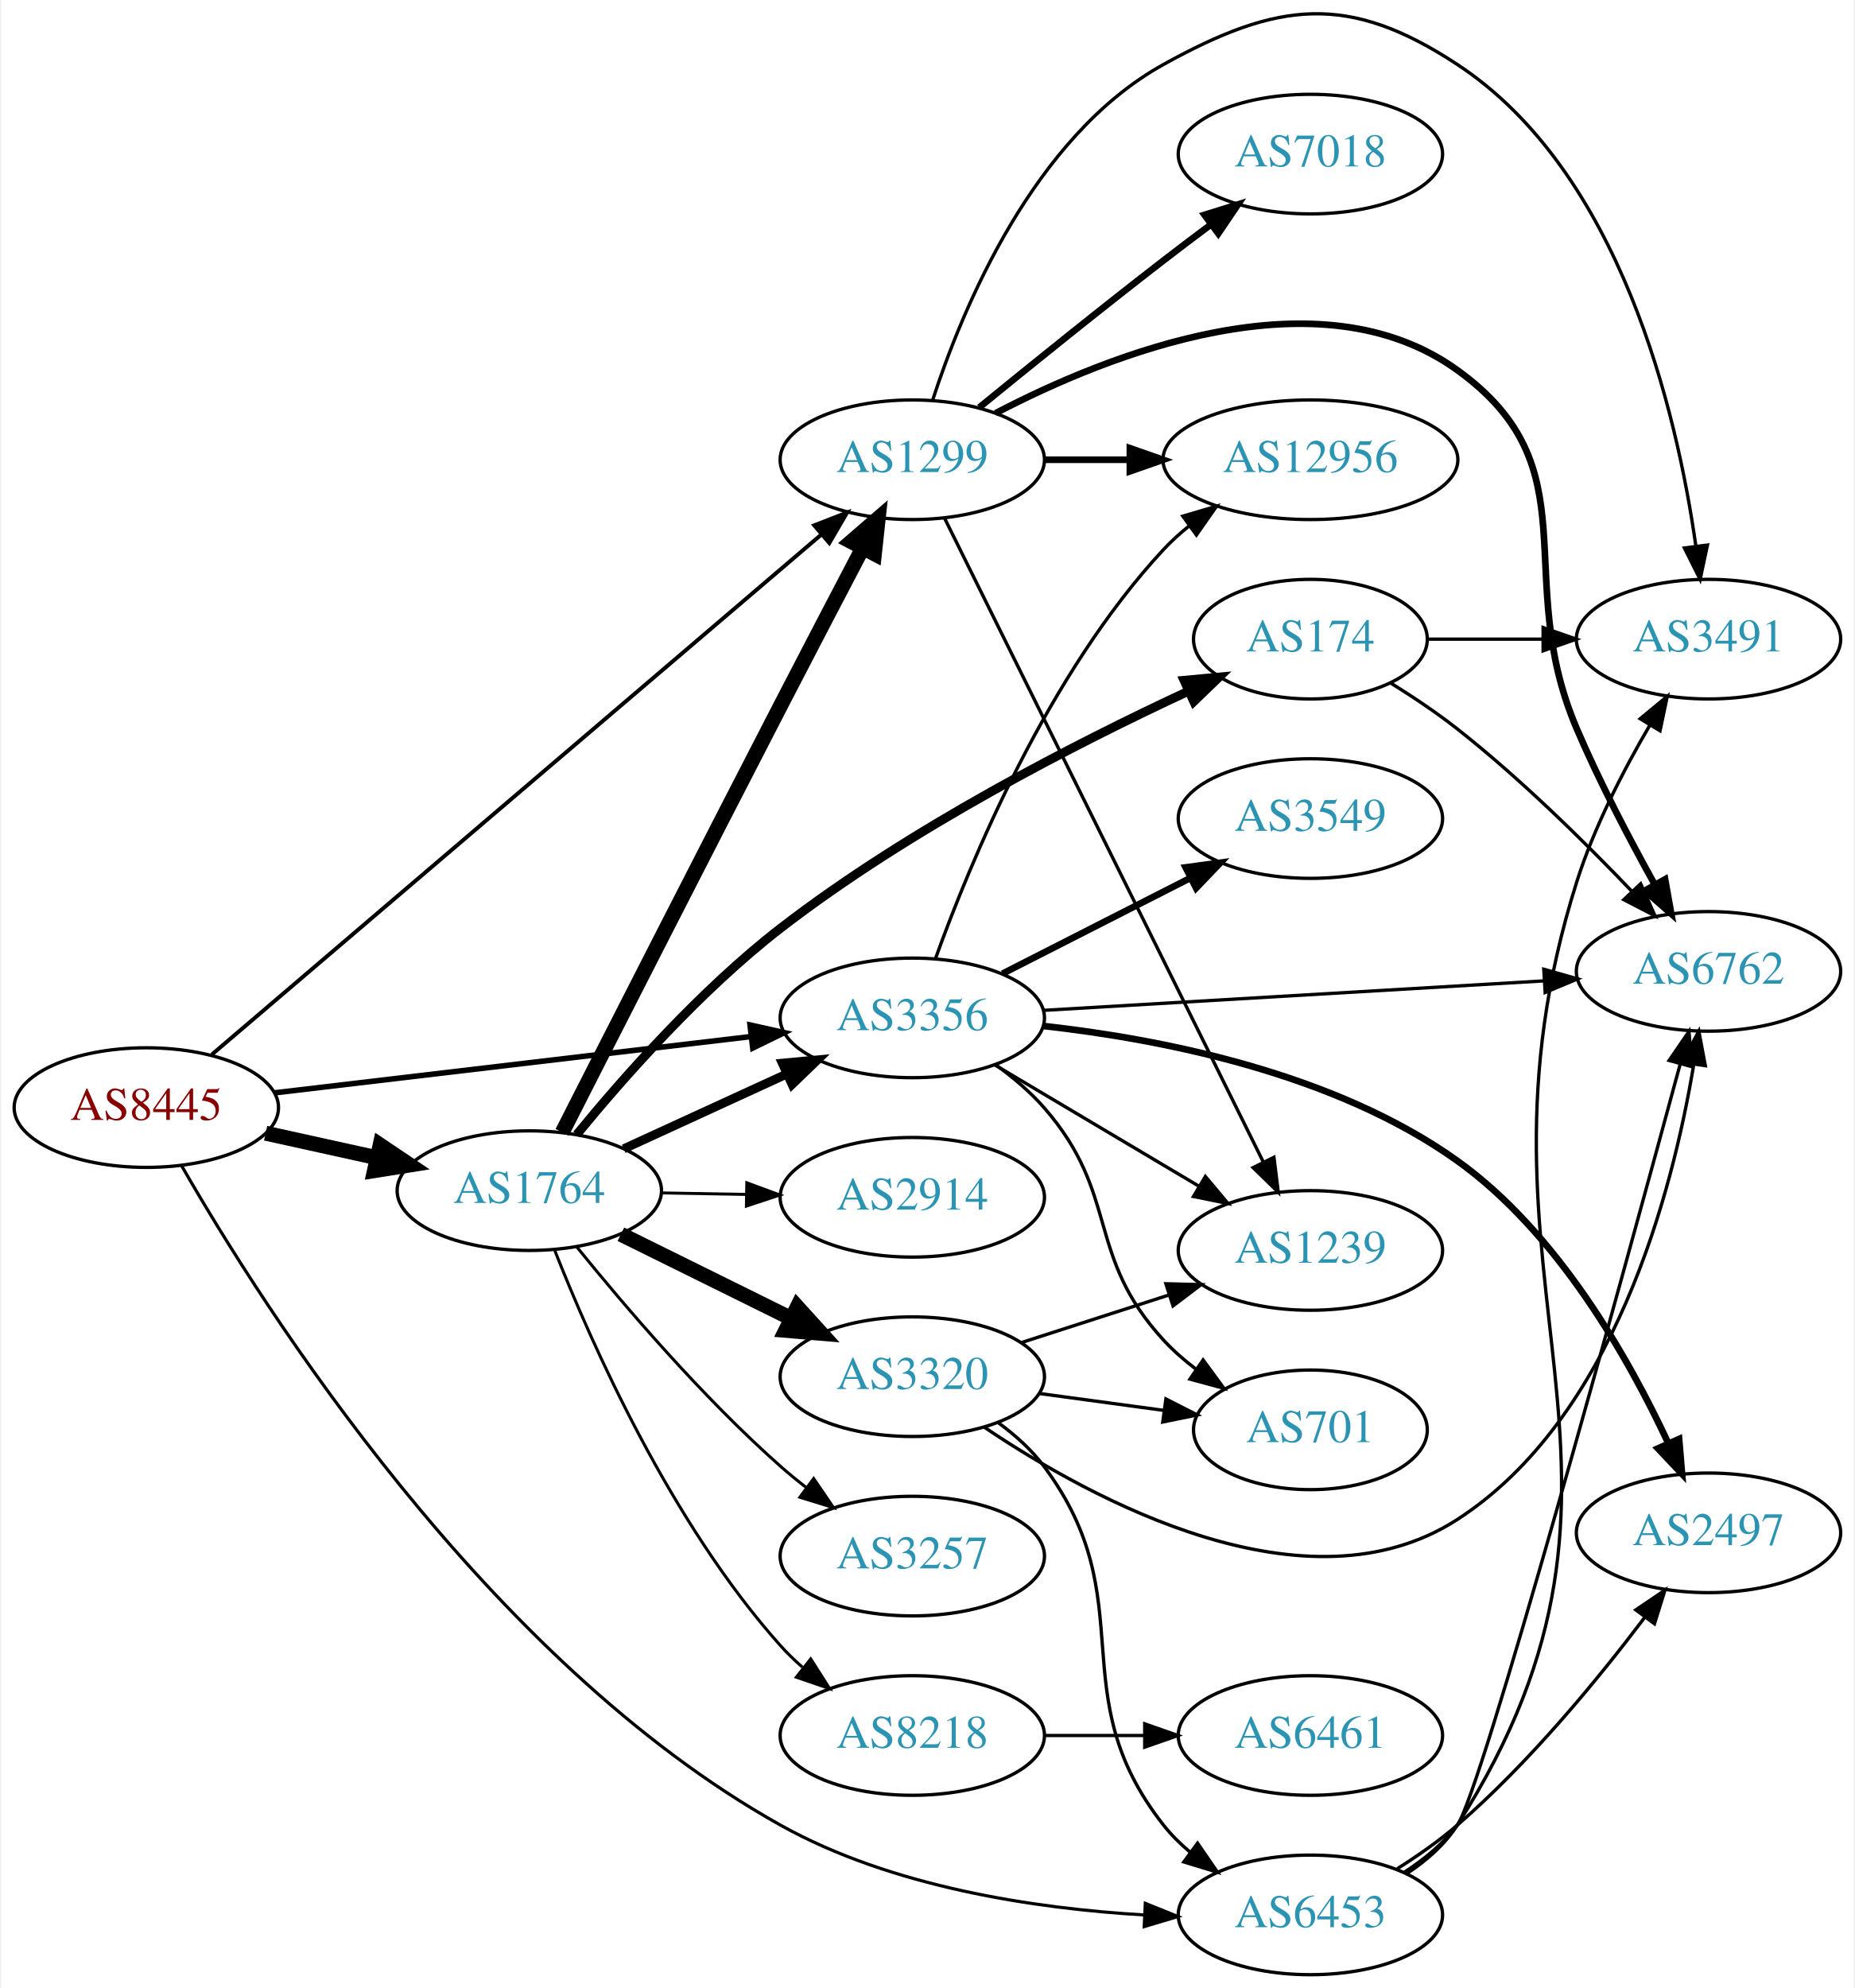
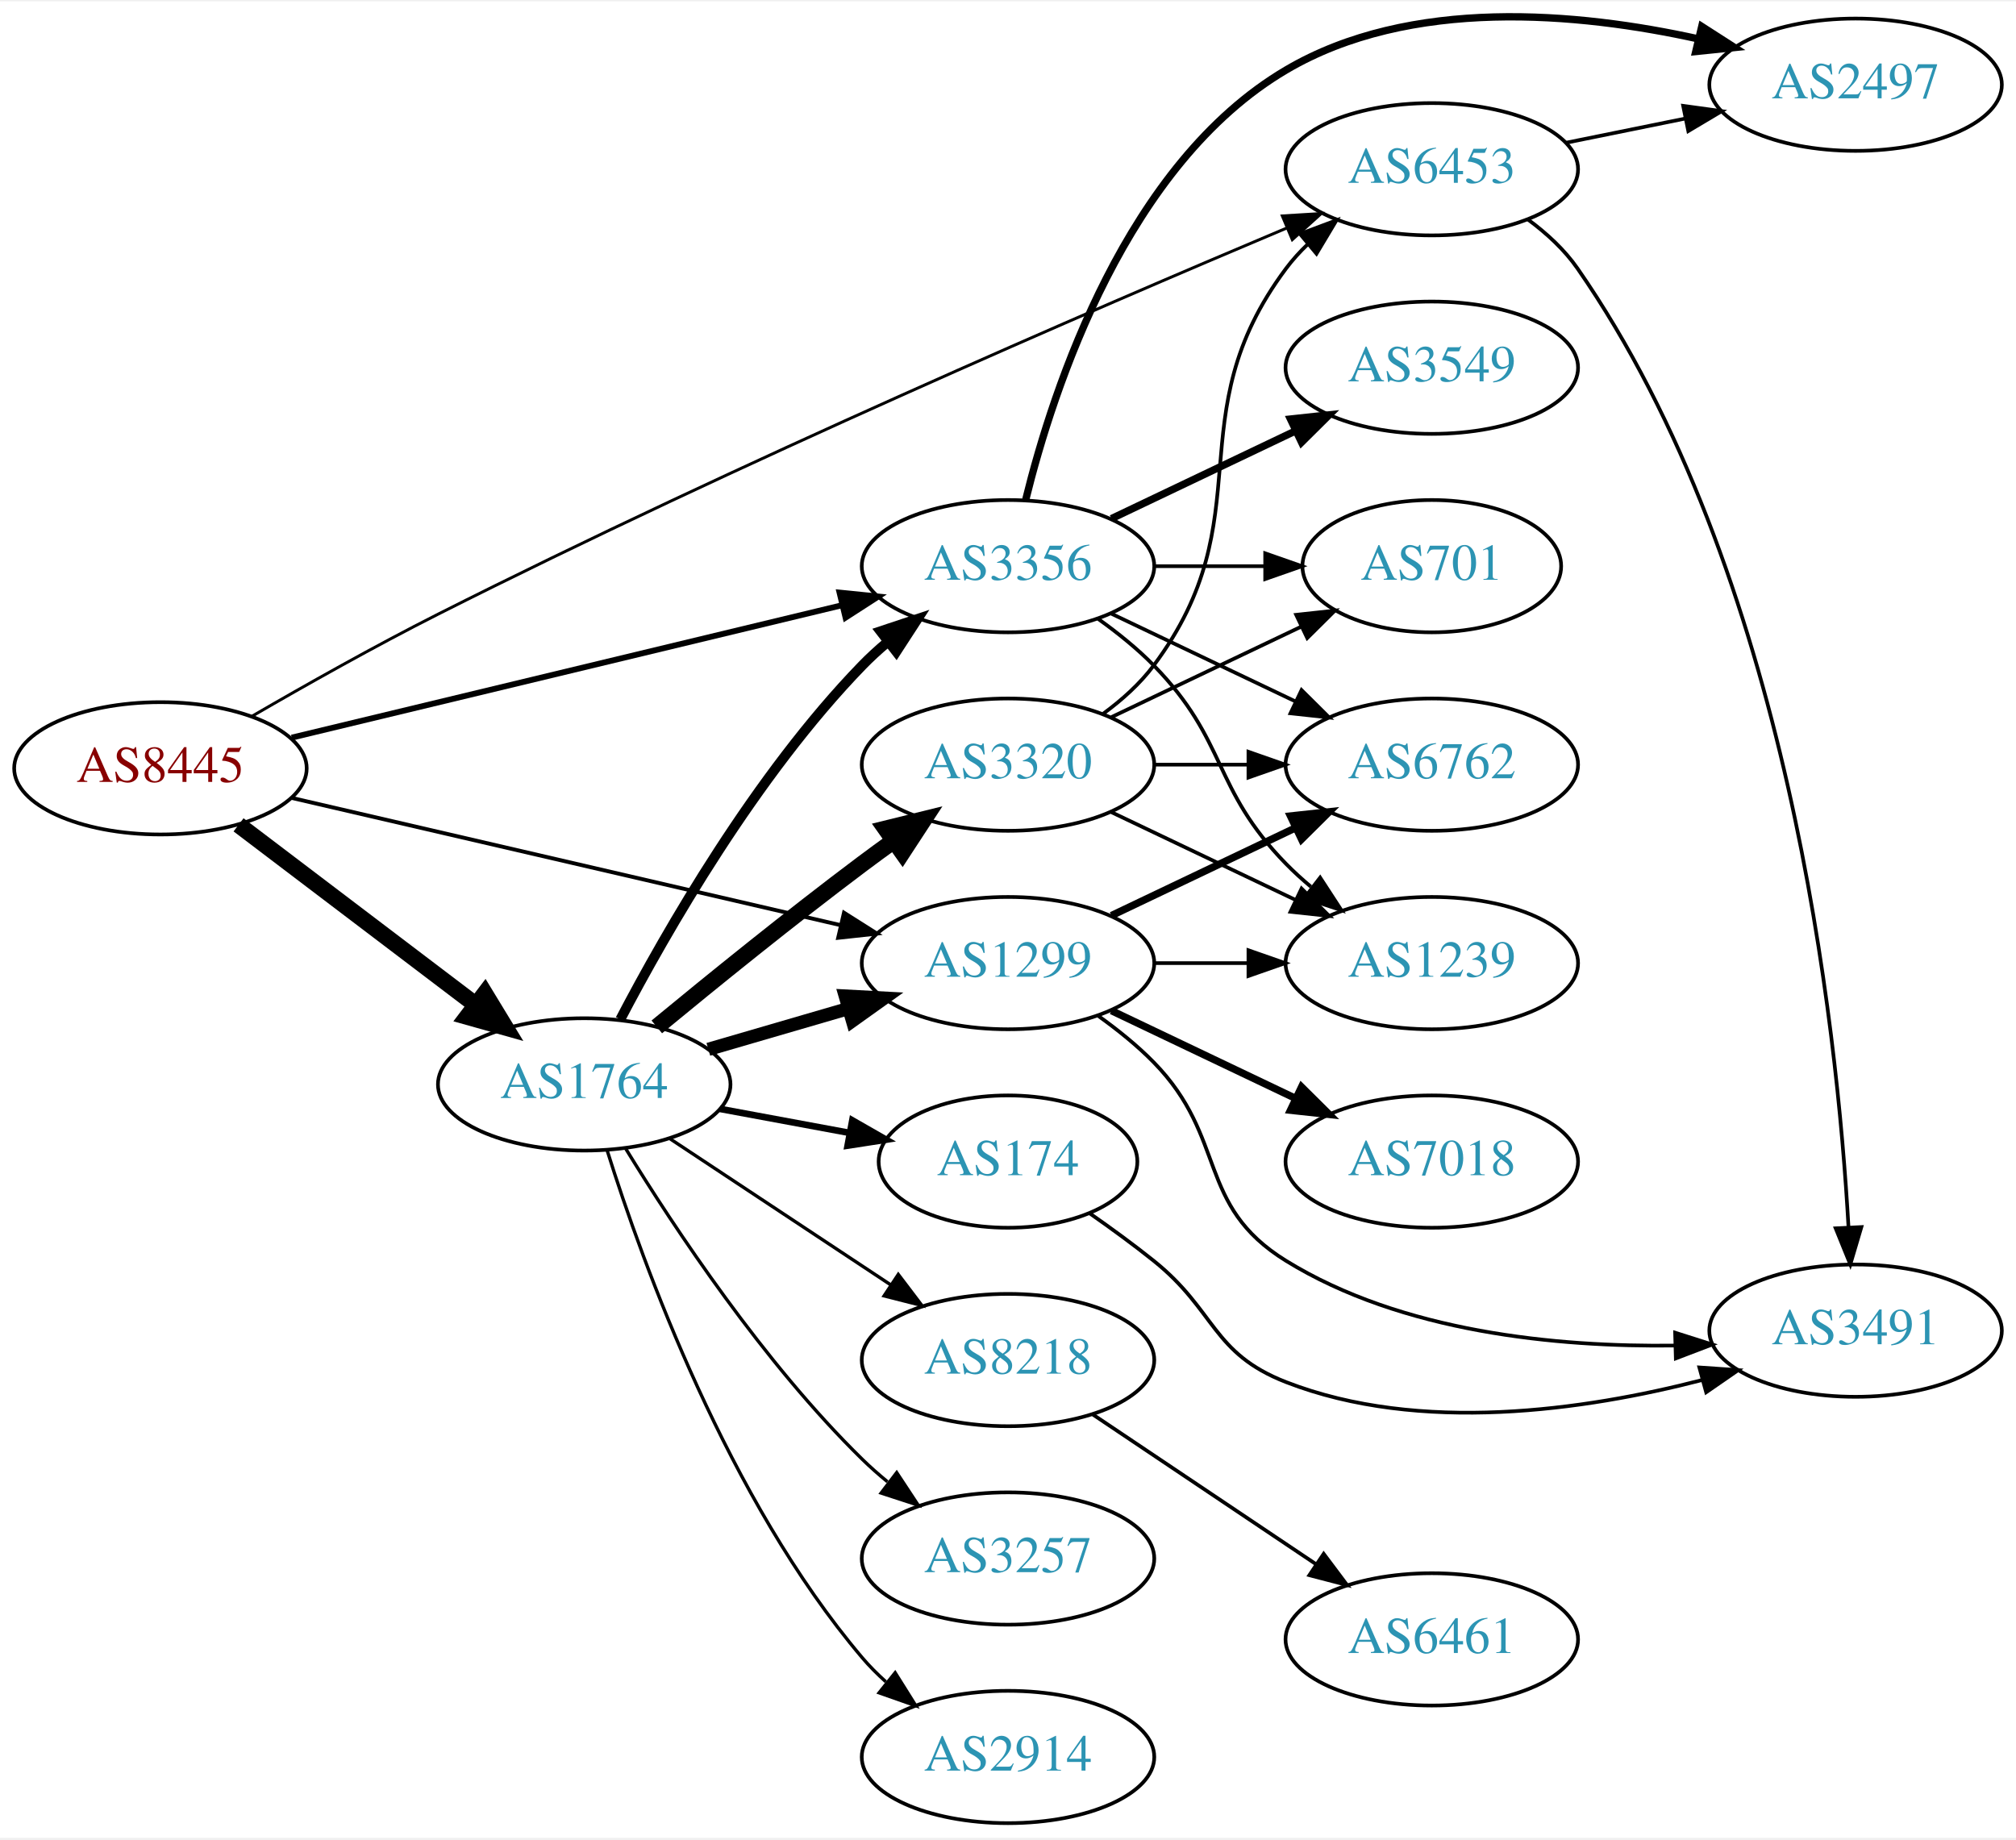
- <svg xmlns="http://www.w3.org/2000/svg" xmlns:xlink="http://www.w3.org/1999/xlink" width="558pt" height="598pt" viewBox="0.00 0.00 557.56 598.39">
-   <g id="graph0" class="graph" transform="scale(1 1) rotate(0) translate(4 594.386)">
-     <polygon fill="white" stroke="none" points="-4,4 -4,-594.386 553.564,-594.386 553.564,4 -4,4" />
+ <svg xmlns="http://www.w3.org/2000/svg" xmlns:xlink="http://www.w3.org/1999/xlink" width="548pt" height="500pt" viewBox="0.00 0.00 548.46 499.68">
+   <g id="graph0" class="graph" transform="scale(1 1) rotate(0) translate(4 495.679)">
+     <polygon fill="white" stroke="none" points="-4,4 -4,-495.679 544.465,-495.679 544.465,4 -4,4" />
    <g id="node1" class="node">
      <g id="a_node1">
        <a xlink:href="/asn/8445" xlink:title="AS8445 ~ SALZBURG-AG-AS [AT]">
-           <ellipse fill="#ffffff" stroke="black" cx="39.647" cy="-261" rx="39.794" ry="18" />
-           <text text-anchor="middle" x="39.647" y="-257.3" font-family="Times,serif" font-size="14.00" fill="#880000">AS8445</text>
+           <ellipse fill="#ffffff" stroke="black" cx="39.647" cy="-287" rx="39.794" ry="18" />
+           <text text-anchor="middle" x="39.647" y="-283.3" font-family="Times,serif" font-size="14.00" fill="#880000">AS8445</text>
        </a>
      </g>
    </g>
    <g id="node2" class="node">
      <g id="a_node2">
        <a xlink:href="/asn/1299" xlink:title="AS1299 ~ Telia Carrier [EU]">
-           <ellipse fill="#ffffff" stroke="black" cx="270.232" cy="-456" rx="39.794" ry="18" />
-           <text text-anchor="middle" x="270.232" y="-452.3" font-family="Times,serif" font-size="14.00" fill="#2c94b3">AS1299</text>
+           <ellipse fill="#ffffff" stroke="black" cx="270.232" cy="-234" rx="39.794" ry="18" />
+           <text text-anchor="middle" x="270.232" y="-230.3" font-family="Times,serif" font-size="14.00" fill="#2c94b3">AS1299</text>
        </a>
      </g>
    </g>
    <g id="edge1" class="edge">
-       <path fill="none" stroke="black" stroke-width="1.184" d="M59.353,-276.958C99.889,-311.538 195.943,-393.479 242.719,-433.382" />
-       <polygon fill="black" stroke="black" stroke-width="1.184" points="240.709,-436.268 250.588,-440.095 245.252,-430.942 240.709,-436.268" />
+       <path fill="none" stroke="black" stroke-width="1.059" d="M75.364,-278.95C115.339,-269.682 181.097,-254.435 224.78,-244.307" />
+       <polygon fill="black" stroke="black" stroke-width="1.059" points="225.613,-247.707 234.564,-242.038 224.032,-240.888 225.613,-247.707" />
    </g>
    <g id="node3" class="node">
      <g id="a_node3">
        <a xlink:href="/asn/1764" xlink:title="AS1764 ~ NEXTLAYER-AS [AT]">
-           <ellipse fill="#ffffff" stroke="black" cx="154.939" cy="-236" rx="39.794" ry="18" />
-           <text text-anchor="middle" x="154.939" y="-232.3" font-family="Times,serif" font-size="14.00" fill="#2c94b3">AS1764</text>
+           <ellipse fill="#ffffff" stroke="black" cx="154.939" cy="-201" rx="39.794" ry="18" />
+           <text text-anchor="middle" x="154.939" y="-197.3" font-family="Times,serif" font-size="14.00" fill="#2c94b3">AS1764</text>
        </a>
      </g>
    </g>
    <g id="edge2" class="edge">
-       <path fill="none" stroke="black" stroke-width="4.5" d="M75.562,-253.295C86.115,-250.967 97.854,-248.376 108.967,-245.924" />
-       <polygon fill="black" stroke="black" stroke-width="4.5" points="110.027,-249.722 118.944,-243.722 108.33,-242.032 110.027,-249.722" />
+       <path fill="none" stroke="black" stroke-width="4.5" d="M60.901,-271.625C78.833,-258.013 105.204,-237.995 125.295,-222.744" />
+       <polygon fill="black" stroke="black" stroke-width="4.5" points="127.894,-225.714 133.478,-216.532 123.132,-219.442 127.894,-225.714" />
    </g>
    <g id="node4" class="node">
      <g id="a_node4">
        <a xlink:href="/asn/3356" xlink:title="AS3356 ~ Level 3 Parent, LLC [US]">
-           <ellipse fill="#ffffff" stroke="black" cx="270.232" cy="-288" rx="39.794" ry="18" />
-           <text text-anchor="middle" x="270.232" y="-284.3" font-family="Times,serif" font-size="14.00" fill="#2c94b3">AS3356</text>
+           <ellipse fill="#ffffff" stroke="black" cx="270.232" cy="-342" rx="39.794" ry="18" />
+           <text text-anchor="middle" x="270.232" y="-338.3" font-family="Times,serif" font-size="14.00" fill="#2c94b3">AS3356</text>
        </a>
      </g>
    </g>
    <g id="edge3" class="edge">
-       <path fill="none" stroke="black" stroke-width="1.658" d="M78.137,-265.428C117.335,-270.058 178.967,-277.338 221.589,-282.373" />
-       <polygon fill="black" stroke="black" stroke-width="1.658" points="221.38,-285.872 231.722,-283.569 222.201,-278.92 221.38,-285.872" />
+       <path fill="none" stroke="black" stroke-width="1.588" d="M75.364,-295.353C115.455,-305 181.478,-320.885 225.159,-331.396" />
+       <polygon fill="black" stroke="black" stroke-width="1.588" points="224.396,-334.812 234.937,-333.748 226.034,-328.006 224.396,-334.812" />
    </g>
    <g id="node5" class="node">
      <g id="a_node5">
        <a xlink:href="/asn/6453" xlink:title="AS6453 ~ TATA COMMUNICATIONS (AMERICA) INC [US]">
-           <ellipse fill="#ffffff" stroke="black" cx="390.075" cy="-18" rx="39.794" ry="18" />
-           <text text-anchor="middle" x="390.075" y="-14.3" font-family="Times,serif" font-size="14.00" fill="#2c94b3">AS6453</text>
+           <ellipse fill="#ffffff" stroke="black" cx="385.525" cy="-450" rx="39.794" ry="18" />
+           <text text-anchor="middle" x="385.525" y="-446.3" font-family="Times,serif" font-size="14.00" fill="#2c94b3">AS6453</text>
        </a>
      </g>
    </g>
    <g id="edge4" class="edge">
-       <path fill="none" stroke="black" stroke-width="0.947" d="M50.317,-243.412C74.502,-201.279 142.072,-94.409 230.586,-45 264.013,-26.34 307.116,-19.925 339.931,-17.99" />
-       <polygon fill="black" stroke="black" stroke-width="0.947" points="340.373,-21.473 350.199,-17.509 340.046,-14.481 340.373,-21.473" />
+       <path fill="none" stroke="black" stroke-width="0.794" d="M64.553,-301.177C79.056,-309.595 98.036,-320.289 115.293,-329 196.044,-369.759 293.437,-411.837 346.131,-434.037" />
+       <polygon fill="black" stroke="black" stroke-width="0.794" points="344.861,-437.299 355.436,-437.946 347.572,-430.846 344.861,-437.299" />
    </g>
    <g id="node6" class="node">
      <g id="a_node6">
-         <a xlink:href="/asn/7018" xlink:title="AS7018 ~ AT&amp;T Services, Inc. [US]">
-           <ellipse fill="#ffffff" stroke="black" cx="390.075" cy="-548" rx="39.794" ry="18" />
-           <text text-anchor="middle" x="390.075" y="-544.3" font-family="Times,serif" font-size="14.00" fill="#2c94b3">AS7018</text>
+         <a xlink:href="/asn/6762" xlink:title="AS6762 ~ TELECOM ITALIA SPARKLE S.p.A. [IT]">
+           <ellipse fill="#ffffff" stroke="black" cx="385.525" cy="-288" rx="39.794" ry="18" />
+           <text text-anchor="middle" x="385.525" y="-284.3" font-family="Times,serif" font-size="14.00" fill="#2c94b3">AS6762</text>
        </a>
      </g>
    </g>
    <g id="edge5" class="edge">
-       <path fill="none" stroke="black" stroke-width="2" d="M290.399,-471.75C305.38,-483.977 326.793,-501.269 345.879,-516 350.404,-519.493 355.237,-523.146 359.971,-526.683" />
-       <polygon fill="black" stroke="black" stroke-width="2" points="358.181,-529.714 368.297,-532.864 362.354,-524.093 358.181,-529.714" />
+       <path fill="none" stroke="black" stroke-width="2" d="M298.369,-246.934C313.363,-254.081 332.184,-263.052 348.407,-270.785" />
+       <polygon fill="black" stroke="black" stroke-width="2" points="347.077,-274.028 357.61,-275.171 350.089,-267.709 347.077,-274.028" />
    </g>
    <g id="node7" class="node">
      <g id="a_node7">
        <a xlink:href="/asn/1239" xlink:title="AS1239 ~ Sprint [US]">
-           <ellipse fill="#ffffff" stroke="black" cx="390.075" cy="-218" rx="39.794" ry="18" />
-           <text text-anchor="middle" x="390.075" y="-214.3" font-family="Times,serif" font-size="14.00" fill="#2c94b3">AS1239</text>
+           <ellipse fill="#ffffff" stroke="black" cx="385.525" cy="-234" rx="39.794" ry="18" />
+           <text text-anchor="middle" x="385.525" y="-230.3" font-family="Times,serif" font-size="14.00" fill="#2c94b3">AS1239</text>
        </a>
      </g>
    </g>
    <g id="edge6" class="edge">
-       <path fill="none" stroke="black" d="M279.898,-438.499C300.328,-397.237 351.615,-293.655 375.914,-244.58" />
-       <polygon fill="black" stroke="black" points="379.096,-246.041 380.397,-235.526 372.823,-242.935 379.096,-246.041" />
+       <path fill="none" stroke="black" d="M309.905,-234C318.108,-234 326.872,-234 335.404,-234" />
+       <polygon fill="black" stroke="black" points="335.643,-237.5 345.643,-234 335.643,-230.5 335.643,-237.5" />
    </g>
    <g id="node8" class="node">
      <g id="a_node8">
-         <a xlink:href="/asn/6762" xlink:title="AS6762 ~ TELECOM ITALIA SPARKLE S.p.A. [IT]">
-           <ellipse fill="#ffffff" stroke="black" cx="509.918" cy="-302" rx="39.794" ry="18" />
-           <text text-anchor="middle" x="509.918" y="-298.3" font-family="Times,serif" font-size="14.00" fill="#2c94b3">AS6762</text>
+         <a xlink:href="/asn/7018" xlink:title="AS7018 ~ AT&amp;T Services, Inc. [US]">
+           <ellipse fill="#ffffff" stroke="black" cx="385.525" cy="-180" rx="39.794" ry="18" />
+           <text text-anchor="middle" x="385.525" y="-176.3" font-family="Times,serif" font-size="14.00" fill="#2c94b3">AS7018</text>
        </a>
      </g>
    </g>
    <g id="edge7" class="edge">
-       <path fill="none" stroke="black" stroke-width="2" d="M295.302,-470.009C329.498,-487.864 392.608,-513.029 434.271,-483 475.317,-453.416 450.367,-421.517 470.271,-375 477.101,-359.039 486.113,-341.849 493.717,-328.161" />
-       <polygon fill="black" stroke="black" stroke-width="2" points="496.849,-329.733 498.712,-319.303 490.752,-326.294 496.849,-329.733" />
+       <path fill="none" stroke="black" stroke-width="2" d="M298.369,-221.066C313.363,-213.919 332.184,-204.948 348.407,-197.215" />
+       <polygon fill="black" stroke="black" stroke-width="2" points="350.089,-200.291 357.61,-192.829 347.077,-193.972 350.089,-200.291" />
    </g>
    <g id="node9" class="node">
      <g id="a_node9">
-         <a xlink:href="/asn/12956" xlink:title="AS12956 ~ TELXIUS [ES]">
-           <ellipse fill="#ffffff" stroke="black" cx="390.075" cy="-456" rx="44.393" ry="18" />
-           <text text-anchor="middle" x="390.075" y="-452.3" font-family="Times,serif" font-size="14.00" fill="#2c94b3">AS12956</text>
+         <a xlink:href="/asn/3491" xlink:title="AS3491 ~ PCCW Global, Inc. [US]">
+           <ellipse fill="#ffffff" stroke="black" cx="500.818" cy="-134" rx="39.794" ry="18" />
+           <text text-anchor="middle" x="500.818" y="-130.3" font-family="Times,serif" font-size="14.00" fill="#2c94b3">AS3491</text>
        </a>
      </g>
    </g>
    <g id="edge8" class="edge">
-       <path fill="none" stroke="black" stroke-width="2" d="M310.145,-456C318.248,-456 326.923,-456 335.449,-456" />
-       <polygon fill="black" stroke="black" stroke-width="2" points="335.727,-459.5 345.727,-456 335.727,-452.5 335.727,-459.5" />
+       <path fill="none" stroke="black" d="M294.826,-219.611C300.082,-215.852 305.414,-211.563 309.879,-207 330.051,-186.383 321.331,-168.145 345.879,-153 377.415,-133.543 419.527,-129.514 451.733,-129.948" />
+       <polygon fill="black" stroke="black" points="451.721,-133.449 461.816,-130.232 451.918,-126.452 451.721,-133.449" />
+     </g>
+     <g id="edge14" class="edge">
+       <path fill="none" stroke="black" stroke-width="3.6" d="M188.708,-210.545C200.569,-214 214.138,-217.952 226.715,-221.616" />
+       <polygon fill="black" stroke="black" stroke-width="3.6" points="225.957,-225.04 236.537,-224.476 227.915,-218.319 225.957,-225.04" />
+     </g>
+     <g id="edge15" class="edge">
+       <path fill="none" stroke="black" stroke-width="2.7" d="M164.758,-218.686C177.182,-242.442 201.591,-285.119 230.586,-315 232.67,-317.148 234.947,-319.233 237.319,-321.229" />
+       <polygon fill="black" stroke="black" stroke-width="2.7" points="235.558,-324.291 245.611,-327.637 239.839,-318.753 235.558,-324.291" />
    </g>
    <g id="node10" class="node">
      <g id="a_node10">
-         <a xlink:href="/asn/3491" xlink:title="AS3491 ~ PCCW Global, Inc. [US]">
-           <ellipse fill="#ffffff" stroke="black" cx="509.918" cy="-402" rx="39.794" ry="18" />
-           <text text-anchor="middle" x="509.918" y="-398.3" font-family="Times,serif" font-size="14.00" fill="#2c94b3">AS3491</text>
+         <a xlink:href="/asn/8218" xlink:title="AS8218 ~ legacy Neotelecoms [FR]">
+           <ellipse fill="#ffffff" stroke="black" cx="270.232" cy="-126" rx="39.794" ry="18" />
+           <text text-anchor="middle" x="270.232" y="-122.3" font-family="Times,serif" font-size="14.00" fill="#2c94b3">AS8218</text>
        </a>
      </g>
    </g>
    <g id="edge9" class="edge">
-       <path fill="none" stroke="black" d="M276.307,-473.79C285.229,-501.306 306.613,-553.279 345.879,-575 380.255,-594.016 401.447,-596.586 434.271,-575 483.466,-542.648 500.384,-470.264 506.094,-430.137" />
-       <polygon fill="black" stroke="black" points="509.598,-430.332 507.398,-419.968 502.655,-429.442 509.598,-430.332" />
-     </g>
-     <g id="edge13" class="edge">
-       <path fill="none" stroke="black" stroke-width="4.5" d="M164.853,-253.555C178.802,-280.998 206.669,-335.718 230.586,-382 238.695,-397.693 247.842,-415.216 255.201,-429.269" />
-       <polygon fill="black" stroke="black" stroke-width="4.5" points="251.846,-431.35 259.975,-438.379 258.821,-427.694 251.846,-431.35" />
-     </g>
-     <g id="edge15" class="edge">
-       <path fill="none" stroke="black" stroke-width="2.7" d="M183.365,-248.588C198.145,-255.372 216.581,-263.834 232.577,-271.176" />
-       <polygon fill="black" stroke="black" stroke-width="2.7" points="231.119,-274.357 241.667,-275.348 234.039,-267.995 231.119,-274.357" />
+       <path fill="none" stroke="black" stroke-width="0.9" d="M178.052,-186.361C195.252,-174.975 219.32,-159.042 238.41,-146.405" />
+       <polygon fill="black" stroke="black" stroke-width="0.9" points="240.382,-149.297 246.788,-140.858 236.518,-143.46 240.382,-149.297" />
    </g>
    <g id="node11" class="node">
      <g id="a_node11">
        <a xlink:href="/asn/2914" xlink:title="AS2914 ~ NTT America, Inc. [US]">
-           <ellipse fill="#ffffff" stroke="black" cx="270.232" cy="-234" rx="39.794" ry="18" />
-           <text text-anchor="middle" x="270.232" y="-230.3" font-family="Times,serif" font-size="14.00" fill="#2c94b3">AS2914</text>
+           <ellipse fill="#ffffff" stroke="black" cx="270.232" cy="-18" rx="39.794" ry="18" />
+           <text text-anchor="middle" x="270.232" y="-14.3" font-family="Times,serif" font-size="14.00" fill="#2c94b3">AS2914</text>
        </a>
      </g>
    </g>
    <g id="edge10" class="edge">
-       <path fill="none" stroke="black" stroke-width="0.9" d="M194.612,-235.317C202.815,-235.172 211.579,-235.018 220.111,-234.867" />
-       <polygon fill="black" stroke="black" stroke-width="0.9" points="220.413,-238.362 230.35,-234.686 220.29,-231.364 220.413,-238.362" />
+       <path fill="none" stroke="black" stroke-width="0.9" d="M161.212,-182.937C170.927,-151.996 194.066,-88.039 230.586,-45 232.522,-42.718 234.694,-40.538 236.994,-38.475" />
+       <polygon fill="black" stroke="black" stroke-width="0.9" points="239.531,-40.928 245.154,-31.948 235.158,-35.461 239.531,-40.928" />
    </g>
    <g id="node12" class="node">
      <g id="a_node12">
-         <a xlink:href="/asn/174" xlink:title="AS174 ~ Cogent Communications [US]">
-           <ellipse fill="#ffffff" stroke="black" cx="390.075" cy="-402" rx="35.194" ry="18" />
-           <text text-anchor="middle" x="390.075" y="-398.3" font-family="Times,serif" font-size="14.00" fill="#2c94b3">AS174</text>
+         <a xlink:href="/asn/3257" xlink:title="AS3257 ~ GTT [DE]">
+           <ellipse fill="#ffffff" stroke="black" cx="270.232" cy="-72" rx="39.794" ry="18" />
+           <text text-anchor="middle" x="270.232" y="-68.3" font-family="Times,serif" font-size="14.00" fill="#2c94b3">AS3257</text>
        </a>
      </g>
    </g>
    <g id="edge11" class="edge">
-       <path fill="none" stroke="black" stroke-width="2.7" d="M169.217,-252.889C183.22,-269.967 206.547,-296.425 230.586,-315 269.355,-344.957 319.769,-370.727 353.214,-386.278" />
-       <polygon fill="black" stroke="black" stroke-width="2.7" points="352.045,-389.593 362.594,-390.579 354.963,-383.23 352.045,-389.593" />
+       <path fill="none" stroke="black" stroke-width="0.9" d="M166.291,-183.411C179.468,-161.936 203.763,-125.241 230.586,-99 232.725,-96.907 235.042,-94.862 237.441,-92.892" />
+       <polygon fill="black" stroke="black" stroke-width="0.9" points="239.952,-95.379 245.782,-86.533 235.707,-89.813 239.952,-95.379" />
    </g>
    <g id="node13" class="node">
      <g id="a_node13">
-         <a xlink:href="/asn/8218" xlink:title="AS8218 ~ legacy Neotelecoms [FR]">
-           <ellipse fill="#ffffff" stroke="black" cx="270.232" cy="-72" rx="39.794" ry="18" />
-           <text text-anchor="middle" x="270.232" y="-68.3" font-family="Times,serif" font-size="14.00" fill="#2c94b3">AS8218</text>
+         <a xlink:href="/asn/174" xlink:title="AS174 ~ Cogent Communications [US]">
+           <ellipse fill="#ffffff" stroke="black" cx="270.232" cy="-180" rx="35.194" ry="18" />
+           <text text-anchor="middle" x="270.232" y="-176.3" font-family="Times,serif" font-size="14.00" fill="#2c94b3">AS174</text>
        </a>
      </g>
    </g>
    <g id="edge12" class="edge">
-       <path fill="none" stroke="black" stroke-width="0.9" d="M162.624,-217.944C173.591,-190.074 197.533,-135.939 230.586,-99 232.581,-96.77 234.795,-94.626 237.124,-92.589" />
-       <polygon fill="black" stroke="black" stroke-width="0.9" points="239.656,-95.05 245.337,-86.108 235.319,-89.555 239.656,-95.05" />
+       <path fill="none" stroke="black" stroke-width="1.8" d="M191.786,-194.355C203.017,-192.274 215.515,-189.957 227.137,-187.803" />
+       <polygon fill="black" stroke="black" stroke-width="1.8" points="227.876,-191.226 237.07,-185.962 226.6,-184.343 227.876,-191.226" />
    </g>
    <g id="node14" class="node">
      <g id="a_node14">
-         <a xlink:href="/asn/3257" xlink:title="AS3257 ~ GTT [DE]">
-           <ellipse fill="#ffffff" stroke="black" cx="270.232" cy="-126" rx="39.794" ry="18" />
-           <text text-anchor="middle" x="270.232" y="-122.3" font-family="Times,serif" font-size="14.00" fill="#2c94b3">AS3257</text>
-         </a>
-       </g>
-     </g>
-     <g id="edge14" class="edge">
-       <path fill="none" stroke="black" stroke-width="0.9" d="M169.229,-219.059C183.422,-201.511 207.067,-173.798 230.586,-153 233.038,-150.831 235.668,-148.681 238.36,-146.597" />
-       <polygon fill="black" stroke="black" stroke-width="0.9" points="240.535,-149.341 246.505,-140.587 236.38,-143.708 240.535,-149.341" />
-     </g>
-     <g id="node15" class="node">
-       <g id="a_node15">
        <a xlink:href="/asn/3320" xlink:title="AS3320 ~ DTAG [DE]">
-           <ellipse fill="#ffffff" stroke="black" cx="270.232" cy="-180" rx="39.794" ry="18" />
-           <text text-anchor="middle" x="270.232" y="-176.3" font-family="Times,serif" font-size="14.00" fill="#2c94b3">AS3320</text>
-         </a>
-       </g>
-     </g>
-     <g id="edge16" class="edge">
-       <path fill="none" stroke="black" stroke-width="4.5" d="M182.502,-222.87C197.701,-215.358 216.97,-205.833 233.484,-197.67" />
-       <polygon fill="black" stroke="black" stroke-width="4.5" points="235.617,-201.008 242.837,-193.047 232.127,-193.949 235.617,-201.008" />
+           <ellipse fill="#ffffff" stroke="black" cx="270.232" cy="-288" rx="39.794" ry="18" />
+           <text text-anchor="middle" x="270.232" y="-284.3" font-family="Times,serif" font-size="14.00" fill="#2c94b3">AS3320</text>
+         </a>
+       </g>
+     </g>
+     <g id="edge13" class="edge">
+       <path fill="none" stroke="black" stroke-width="4.5" d="M174.684,-216.647C189.617,-228.969 211.165,-246.436 230.586,-261 233.355,-263.076 236.263,-265.203 239.189,-267.307" />
+       <polygon fill="black" stroke="black" stroke-width="4.5" points="236.948,-270.545 247.383,-273.116 241.502,-264.121 236.948,-270.545" />
    </g>
    <g id="edge23" class="edge">
-       <path fill="none" stroke="black" d="M295.08,-273.834C312.73,-263.35 336.981,-248.944 356.43,-237.392" />
-       <polygon fill="black" stroke="black" points="358.453,-240.261 365.263,-232.144 354.878,-234.242 358.453,-240.261" />
-     </g>
-     <g id="edge20" class="edge">
-       <path fill="none" stroke="black" d="M309.685,-290.265C350.762,-292.684 415.963,-296.525 460.508,-299.149" />
-       <polygon fill="black" stroke="black" points="460.332,-302.644 470.52,-299.738 460.744,-295.656 460.332,-302.644" />
-     </g>
-     <g id="edge22" class="edge">
-       <path fill="none" stroke="black" d="M277.217,-305.865C287.532,-334.559 310.969,-391.491 345.879,-429 348.24,-431.537 350.89,-433.93 353.686,-436.163" />
-       <polygon fill="black" stroke="black" points="351.67,-439.024 361.831,-442.023 355.758,-433.342 351.67,-439.024" />
+       <path fill="none" stroke="black" d="M298.369,-329.066C313.363,-321.919 332.184,-312.948 348.407,-305.215" />
+       <polygon fill="black" stroke="black" points="350.089,-308.291 357.61,-300.829 347.077,-301.972 350.089,-308.291" />
+     </g>
+     <g id="edge25" class="edge">
+       <path fill="none" stroke="black" d="M294.826,-327.611C300.082,-323.852 305.414,-319.563 309.879,-315 330.051,-294.383 325.706,-281.617 345.879,-261 347.972,-258.861 350.255,-256.782 352.632,-254.79" />
+       <polygon fill="black" stroke="black" points="355.15,-257.268 360.931,-248.389 350.875,-251.725 355.15,-257.268" />
+     </g>
+     <g id="node16" class="node">
+       <g id="a_node16">
+         <a xlink:href="/asn/701" xlink:title="AS701 ~ UUNET [US]">
+           <ellipse fill="#ffffff" stroke="black" cx="385.525" cy="-342" rx="35.194" ry="18" />
+           <text text-anchor="middle" x="385.525" y="-338.3" font-family="Times,serif" font-size="14.00" fill="#2c94b3">AS701</text>
+         </a>
+       </g>
+     </g>
+     <g id="edge24" class="edge">
+       <path fill="none" stroke="black" d="M309.905,-342C319.61,-342 330.101,-342 340.064,-342" />
+       <polygon fill="black" stroke="black" points="340.2,-345.5 350.2,-342 340.2,-338.5 340.2,-345.5" />
    </g>
    <g id="node17" class="node">
      <g id="a_node17">
        <a xlink:href="/asn/2497" xlink:title="AS2497 ~ Internet Initiative Japan Inc. [JP]">
-           <ellipse fill="#ffffff" stroke="black" cx="509.918" cy="-133" rx="39.794" ry="18" />
-           <text text-anchor="middle" x="509.918" y="-129.3" font-family="Times,serif" font-size="14.00" fill="#2c94b3">AS2497</text>
-         </a>
-       </g>
-     </g>
-     <g id="edge18" class="edge">
-       <path fill="none" stroke="black" stroke-width="2" d="M309.761,-285.557C345.036,-281.643 397.234,-271.463 434.271,-245 464.449,-223.438 485.901,-185.559 497.846,-159.885" />
-       <polygon fill="black" stroke="black" stroke-width="2" points="501.065,-161.26 501.957,-150.703 494.676,-158.399 501.065,-161.26" />
+           <ellipse fill="#ffffff" stroke="black" cx="500.818" cy="-473" rx="39.794" ry="18" />
+           <text text-anchor="middle" x="500.818" y="-469.3" font-family="Times,serif" font-size="14.00" fill="#2c94b3">AS2497</text>
+         </a>
+       </g>
+     </g>
+     <g id="edge21" class="edge">
+       <path fill="none" stroke="black" stroke-width="2" d="M275.055,-360.101C282.582,-390.606 302.51,-451.423 345.879,-477 379.687,-496.939 425.347,-492.693 458.146,-485.444" />
+       <polygon fill="black" stroke="black" stroke-width="2" points="458.969,-488.845 467.884,-483.121 457.345,-482.036 458.969,-488.845" />
    </g>
    <g id="node18" class="node">
      <g id="a_node18">
        <a xlink:href="/asn/3549" xlink:title="AS3549 ~ Level 3 Parent, LLC [US]">
-           <ellipse fill="#ffffff" stroke="black" cx="390.075" cy="-348" rx="39.794" ry="18" />
-           <text text-anchor="middle" x="390.075" y="-344.3" font-family="Times,serif" font-size="14.00" fill="#2c94b3">AS3549</text>
-         </a>
-       </g>
+           <ellipse fill="#ffffff" stroke="black" cx="385.525" cy="-396" rx="39.794" ry="18" />
+           <text text-anchor="middle" x="385.525" y="-392.3" font-family="Times,serif" font-size="14.00" fill="#2c94b3">AS3549</text>
+         </a>
+       </g>
+     </g>
+     <g id="edge22" class="edge">
+       <path fill="none" stroke="black" stroke-width="2" d="M298.369,-354.934C313.363,-362.081 332.184,-371.052 348.407,-378.785" />
+       <polygon fill="black" stroke="black" stroke-width="2" points="347.077,-382.028 357.61,-383.171 350.089,-375.709 347.077,-382.028" />
+     </g>
+     <g id="edge27" class="edge">
+       <path fill="none" stroke="black" d="M411.714,-436.304C416.777,-432.565 421.624,-428.11 425.172,-423 482.524,-340.394 495.819,-216.954 498.896,-162.059" />
+       <polygon fill="black" stroke="black" points="502.394,-162.185 499.385,-152.026 495.402,-161.844 502.394,-162.185" />
+     </g>
+     <g id="edge28" class="edge">
+       <path fill="none" stroke="black" d="M422.061,-457.214C432.29,-459.291 443.59,-461.585 454.333,-463.766" />
+       <polygon fill="black" stroke="black" points="453.912,-467.252 464.409,-465.811 455.305,-460.392 453.912,-467.252" />
+     </g>
+     <g id="node15" class="node">
+       <g id="a_node15">
+         <a xlink:href="/asn/6461" xlink:title="AS6461 ~ Zayo Bandwidth [US]">
+           <ellipse fill="#ffffff" stroke="black" cx="385.525" cy="-50" rx="39.794" ry="18" />
+           <text text-anchor="middle" x="385.525" y="-46.3" font-family="Times,serif" font-size="14.00" fill="#2c94b3">AS6461</text>
+         </a>
+       </g>
+     </g>
+     <g id="edge16" class="edge">
+       <path fill="none" stroke="black" d="M293.345,-111.166C310.657,-99.553 334.926,-83.273 354.074,-70.427" />
+       <polygon fill="black" stroke="black" points="356.113,-73.274 362.468,-64.797 352.214,-67.461 356.113,-73.274" />
+     </g>
+     <g id="edge26" class="edge">
+       <path fill="none" stroke="black" d="M292.46,-165.919C298.224,-161.895 304.387,-157.403 309.879,-153 326.812,-139.422 325.65,-127.869 345.879,-120 382.326,-105.823 427.162,-112.323 459.025,-120.553" />
+       <polygon fill="black" stroke="black" points="458.317,-123.989 468.887,-123.262 460.172,-117.239 458.317,-123.989" />
+     </g>
+     <g id="edge20" class="edge">
+       <path fill="none" stroke="black" d="M296.163,-301.882C301.239,-305.611 306.157,-310.016 309.879,-315 340.15,-355.542 315.607,-382.458 345.879,-423 347.623,-425.336 349.631,-427.545 351.794,-429.617" />
+       <polygon fill="black" stroke="black" points="349.672,-432.405 359.595,-436.118 354.154,-427.027 349.672,-432.405" />
+     </g>
+     <g id="edge17" class="edge">
+       <path fill="none" stroke="black" d="M309.905,-288C318.108,-288 326.872,-288 335.404,-288" />
+       <polygon fill="black" stroke="black" points="335.643,-291.5 345.643,-288 335.643,-284.5 335.643,-291.5" />
    </g>
    <g id="edge19" class="edge">
-       <path fill="none" stroke="black" stroke-width="2" d="M297.385,-301.316C314.015,-309.783 335.751,-320.85 353.886,-330.083" />
-       <polygon fill="black" stroke="black" stroke-width="2" points="352.496,-333.303 362.995,-334.721 355.672,-327.065 352.496,-333.303" />
-     </g>
-     <g id="node19" class="node">
-       <g id="a_node19">
-         <a xlink:href="/asn/701" xlink:title="AS701 ~ UUNET [US]">
-           <ellipse fill="#ffffff" stroke="black" cx="390.075" cy="-164" rx="35.194" ry="18" />
-           <text text-anchor="middle" x="390.075" y="-160.3" font-family="Times,serif" font-size="14.00" fill="#2c94b3">AS701</text>
-         </a>
-       </g>
-     </g>
-     <g id="edge21" class="edge">
-       <path fill="none" stroke="black" d="M295.21,-273.966C300.451,-270.193 305.679,-265.808 309.879,-261 332.894,-234.652 322.197,-216.75 345.879,-191 348.775,-187.851 352.119,-184.928 355.638,-182.258" />
-       <polygon fill="black" stroke="black" points="357.769,-185.041 364.039,-176.5 353.812,-179.267 357.769,-185.041" />
-     </g>
-     <g id="edge31" class="edge">
-       <path fill="none" stroke="black" d="M418.202,-30.736C424.185,-34.604 430.004,-39.357 434.271,-45 441.355,-54.369 483.834,-209.33 501.362,-274" />
-       <polygon fill="black" stroke="black" points="498.056,-275.182 504.047,-283.92 504.813,-273.353 498.056,-275.182" />
-     </g>
-     <g id="edge30" class="edge">
-       <path fill="none" stroke="black" d="M419.293,-30.58C425.092,-34.413 430.554,-39.189 434.271,-45 502.836,-152.177 431.883,-207.697 470.271,-329 475.474,-345.44 484.316,-362.543 492.23,-376.058" />
-       <polygon fill="black" stroke="black" points="489.338,-378.04 497.505,-384.789 495.33,-374.42 489.338,-378.04" />
-     </g>
-     <g id="edge32" class="edge">
-       <path fill="none" stroke="black" d="M416.212,-31.89C422.382,-35.782 428.786,-40.257 434.271,-45 455.954,-63.75 476.718,-89.031 490.817,-107.686" />
-       <polygon fill="black" stroke="black" points="488.031,-109.804 496.805,-115.743 493.649,-105.629 488.031,-109.804" />
-     </g>
-     <g id="edge25" class="edge">
-       <path fill="none" stroke="black" d="M414.117,-388.872C420.819,-384.718 428.015,-379.92 434.271,-375 453.198,-360.114 472.583,-341.02 486.853,-326.094" />
-       <polygon fill="black" stroke="black" points="489.501,-328.387 493.82,-318.712 484.411,-323.582 489.501,-328.387" />
-     </g>
-     <g id="edge24" class="edge">
-       <path fill="none" stroke="black" d="M425.477,-402C436.301,-402 448.468,-402 460.095,-402" />
-       <polygon fill="black" stroke="black" points="460.126,-405.5 470.126,-402 460.126,-398.5 460.126,-405.5" />
-     </g>
-     <g id="node16" class="node">
-       <g id="a_node16">
-         <a xlink:href="/asn/6461" xlink:title="AS6461 ~ Zayo Bandwidth [US]">
-           <ellipse fill="#ffffff" stroke="black" cx="390.075" cy="-72" rx="39.794" ry="18" />
-           <text text-anchor="middle" x="390.075" y="-68.3" font-family="Times,serif" font-size="14.00" fill="#2c94b3">AS6461</text>
-         </a>
-       </g>
-     </g>
-     <g id="edge17" class="edge">
-       <path fill="none" stroke="black" d="M310.145,-72C319.698,-72 330.048,-72 340.011,-72" />
-       <polygon fill="black" stroke="black" points="340.203,-75.5 350.203,-72 340.203,-68.5 340.203,-75.5" />
-     </g>
-     <g id="edge28" class="edge">
-       <path fill="none" stroke="black" d="M296.163,-166.118C301.239,-162.389 306.157,-157.984 309.879,-153 340.15,-112.458 314.58,-84.754 345.879,-45 348.204,-42.047 350.948,-39.33 353.907,-36.853" />
-       <polygon fill="black" stroke="black" points="356.1,-39.585 362.103,-30.855 351.966,-33.936 356.1,-39.585" />
-     </g>
-     <g id="edge29" class="edge">
-       <path fill="none" stroke="black" d="M303.122,-190.283C316.746,-194.677 332.832,-199.864 347.382,-204.555" />
-       <polygon fill="black" stroke="black" points="346.568,-207.97 357.16,-207.708 348.716,-201.308 346.568,-207.97" />
-     </g>
-     <g id="edge27" class="edge">
-       <path fill="none" stroke="black" d="M291.927,-164.78C324.586,-142.788 389.011,-107.799 434.271,-137 481.362,-167.382 499.065,-235.444 505.474,-273.988" />
-       <polygon fill="black" stroke="black" points="502.036,-274.66 506.998,-284.021 508.957,-273.609 502.036,-274.66" />
-     </g>
-     <g id="edge26" class="edge">
-       <path fill="none" stroke="black" d="M308.519,-174.938C320.424,-173.321 333.698,-171.519 345.981,-169.851" />
-       <polygon fill="black" stroke="black" points="346.576,-173.302 356.014,-168.489 345.634,-166.366 346.576,-173.302" />
+       <path fill="none" stroke="black" d="M298.369,-275.066C313.363,-267.919 332.184,-258.948 348.407,-251.215" />
+       <polygon fill="black" stroke="black" points="350.089,-254.291 357.61,-246.829 347.077,-247.972 350.089,-254.291" />
+     </g>
+     <g id="edge18" class="edge">
+       <path fill="none" stroke="black" d="M298.369,-300.934C313.801,-308.29 333.286,-317.577 349.821,-325.459" />
+       <polygon fill="black" stroke="black" points="348.63,-328.768 359.163,-329.911 351.642,-322.449 348.63,-328.768" />
    </g>
  </g>
</svg>
